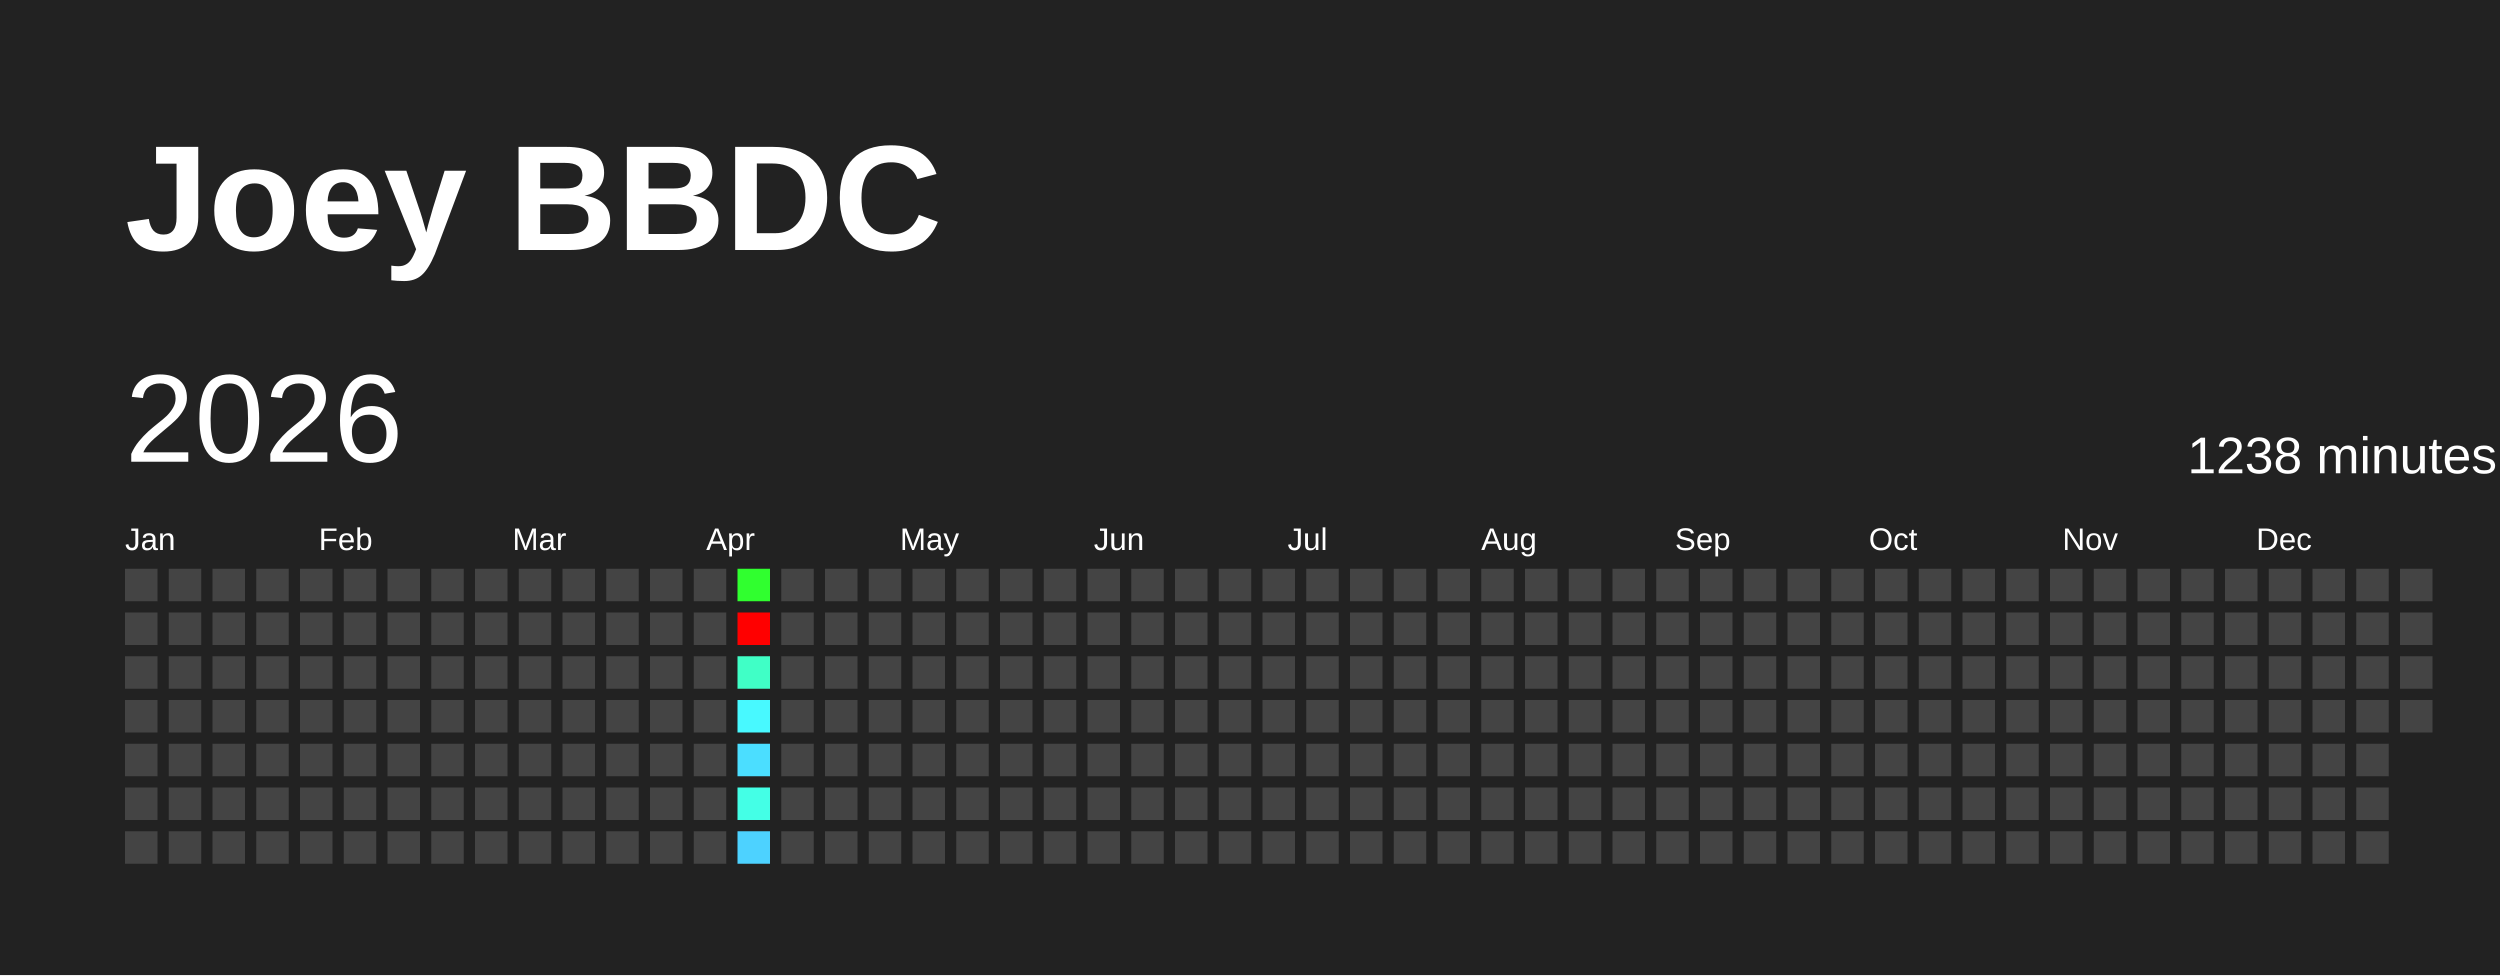
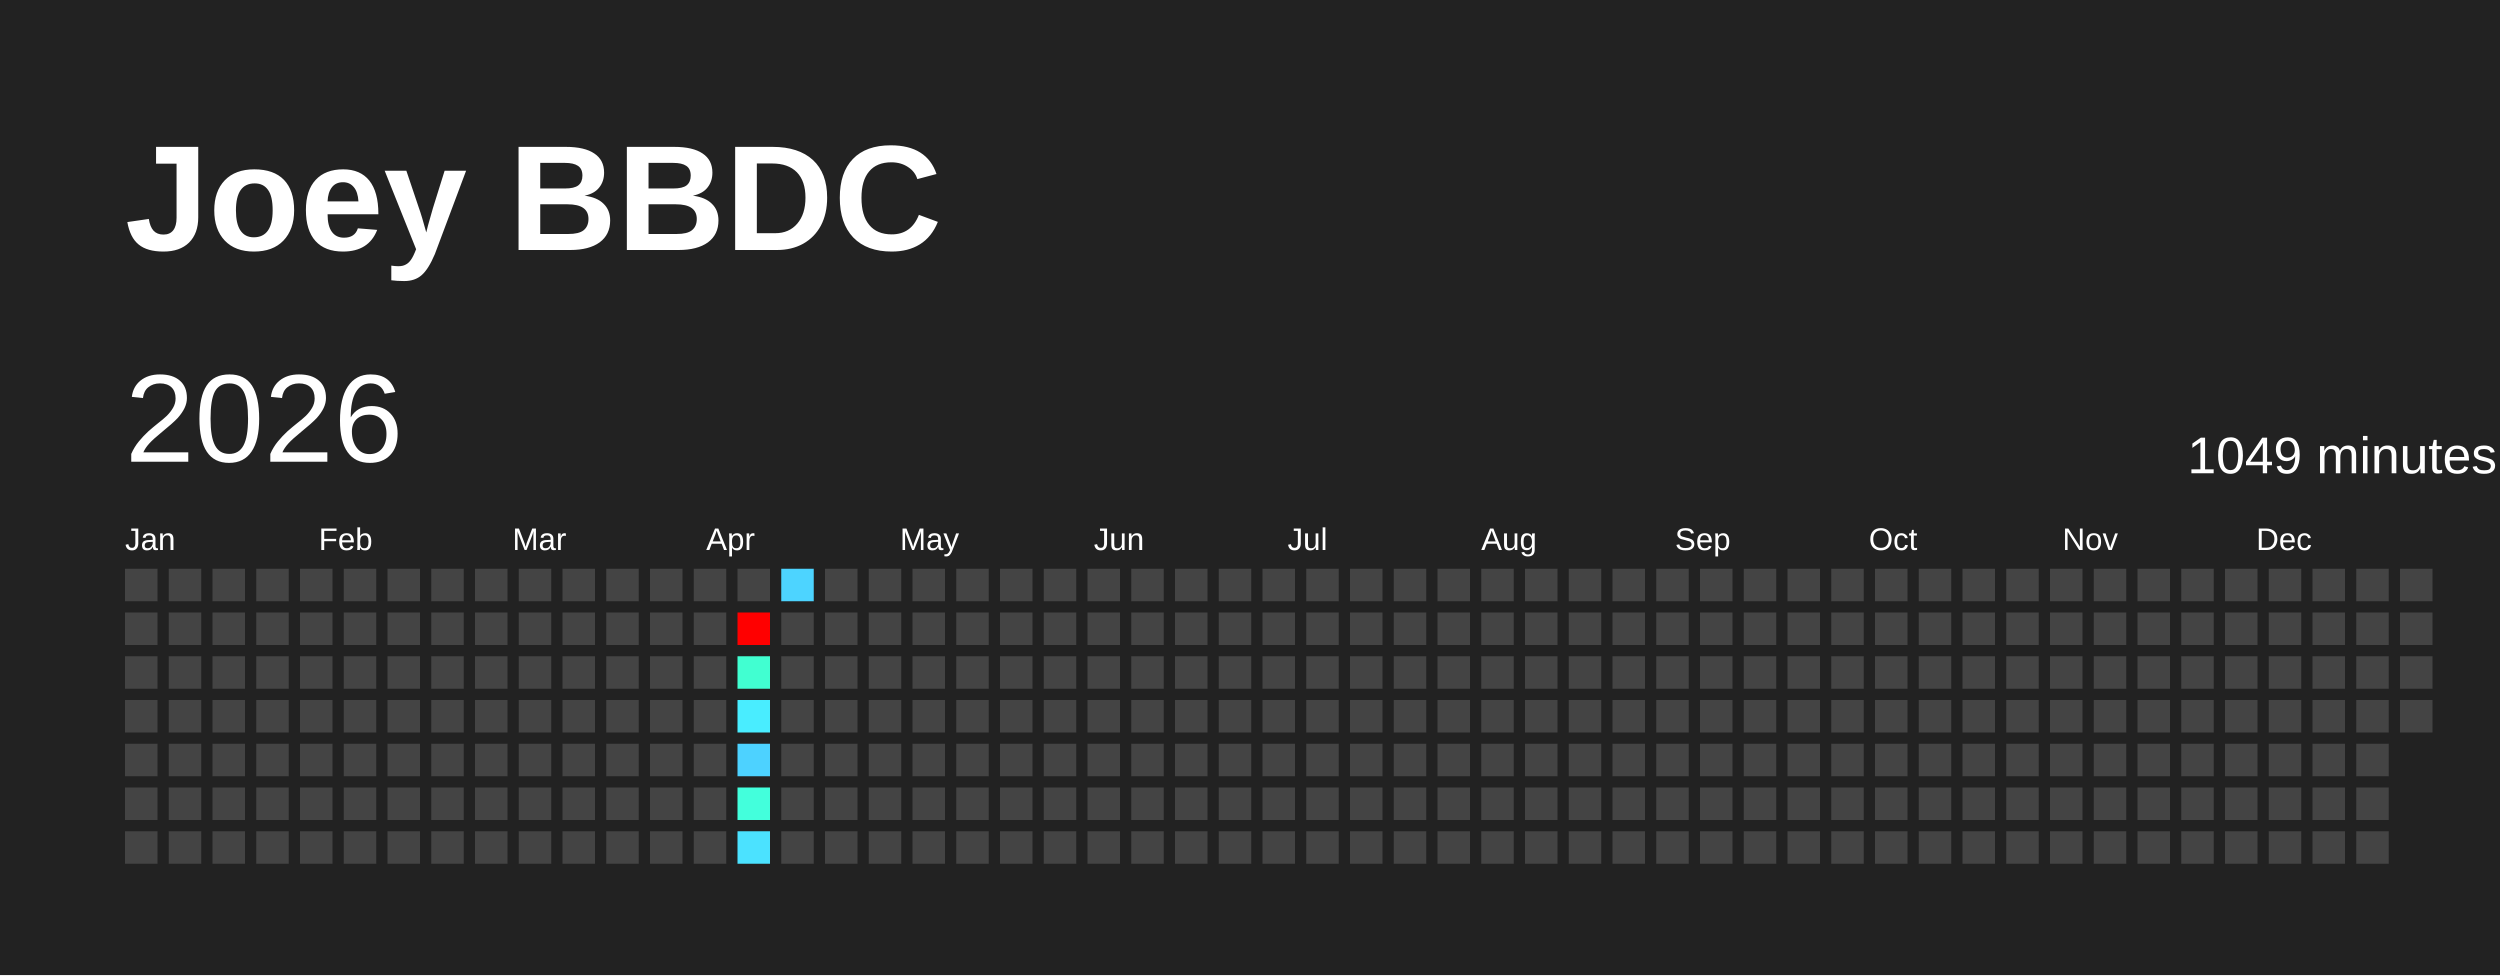
<svg xmlns="http://www.w3.org/2000/svg" baseProfile="full" height="78mm" version="1.1" viewBox="0,0,200,78" width="200mm">
  <defs />
  <rect fill="#222222" height="78" width="200" x="0" y="0" />
  <text fill="#FFFFFF" style="font-size:12px; font-family:Arial; font-weight:bold;" x="10" y="20">Joey BBDC</text>
  <text dominant-baseline="hanging" fill="#FFFFFF" style="font-size:10.0px; font-family:Arial;" x="10" y="30">2026</text>
-   <text dominant-baseline="hanging" fill="#FFFFFF" style="font-size:4.125px; font-family:Arial;" x="175" y="35">1238 minutes</text>
+   <text dominant-baseline="hanging" fill="#FFFFFF" style="font-size:4.125px; font-family:Arial;" x="175" y="35">1049 minutes</text>
  <text fill="#FFFFFF" style="font-size:2.5px; font-family:Arial" x="10.0" y="44">Jan</text>
  <text fill="#FFFFFF" style="font-size:2.5px; font-family:Arial" x="25.5" y="44">Feb</text>
  <text fill="#FFFFFF" style="font-size:2.5px; font-family:Arial" x="41.0" y="44">Mar</text>
  <text fill="#FFFFFF" style="font-size:2.5px; font-family:Arial" x="56.5" y="44">Apr</text>
  <text fill="#FFFFFF" style="font-size:2.5px; font-family:Arial" x="72.0" y="44">May</text>
  <text fill="#FFFFFF" style="font-size:2.5px; font-family:Arial" x="87.5" y="44">Jun</text>
  <text fill="#FFFFFF" style="font-size:2.5px; font-family:Arial" x="103.0" y="44">Jul</text>
  <text fill="#FFFFFF" style="font-size:2.5px; font-family:Arial" x="118.5" y="44">Aug</text>
  <text fill="#FFFFFF" style="font-size:2.5px; font-family:Arial" x="134.0" y="44">Sep</text>
  <text fill="#FFFFFF" style="font-size:2.5px; font-family:Arial" x="149.5" y="44">Oct</text>
  <text fill="#FFFFFF" style="font-size:2.5px; font-family:Arial" x="165.0" y="44">Nov</text>
  <text fill="#FFFFFF" style="font-size:2.5px; font-family:Arial" x="180.5" y="44">Dec</text>
  <rect fill="#444444" height="2.6" width="2.6" x="10.0" y="45.5" />
  <rect fill="#444444" height="2.6" width="2.6" x="10.0" y="49.0" />
  <rect fill="#444444" height="2.6" width="2.6" x="10.0" y="52.5" />
  <rect fill="#444444" height="2.6" width="2.6" x="10.0" y="56.0" />
  <rect fill="#444444" height="2.6" width="2.6" x="10.0" y="59.5" />
  <rect fill="#444444" height="2.6" width="2.6" x="10.0" y="63.0" />
  <rect fill="#444444" height="2.6" width="2.6" x="10.0" y="66.5" />
  <rect fill="#444444" height="2.6" width="2.6" x="13.5" y="45.5" />
  <rect fill="#444444" height="2.6" width="2.6" x="13.5" y="49.0" />
  <rect fill="#444444" height="2.6" width="2.6" x="13.5" y="52.5" />
  <rect fill="#444444" height="2.6" width="2.6" x="13.5" y="56.0" />
  <rect fill="#444444" height="2.6" width="2.6" x="13.5" y="59.5" />
  <rect fill="#444444" height="2.6" width="2.6" x="13.5" y="63.0" />
  <rect fill="#444444" height="2.6" width="2.6" x="13.5" y="66.5" />
  <rect fill="#444444" height="2.6" width="2.6" x="17.0" y="45.5" />
  <rect fill="#444444" height="2.6" width="2.6" x="17.0" y="49.0" />
  <rect fill="#444444" height="2.6" width="2.6" x="17.0" y="52.5" />
  <rect fill="#444444" height="2.6" width="2.6" x="17.0" y="56.0" />
  <rect fill="#444444" height="2.6" width="2.6" x="17.0" y="59.5" />
  <rect fill="#444444" height="2.6" width="2.6" x="17.0" y="63.0" />
  <rect fill="#444444" height="2.6" width="2.6" x="17.0" y="66.5" />
  <rect fill="#444444" height="2.6" width="2.6" x="20.5" y="45.5" />
  <rect fill="#444444" height="2.6" width="2.6" x="20.5" y="49.0" />
  <rect fill="#444444" height="2.6" width="2.6" x="20.5" y="52.5" />
  <rect fill="#444444" height="2.6" width="2.6" x="20.5" y="56.0" />
  <rect fill="#444444" height="2.6" width="2.6" x="20.5" y="59.5" />
  <rect fill="#444444" height="2.6" width="2.6" x="20.5" y="63.0" />
  <rect fill="#444444" height="2.6" width="2.6" x="20.5" y="66.5" />
  <rect fill="#444444" height="2.6" width="2.6" x="24.0" y="45.5" />
  <rect fill="#444444" height="2.6" width="2.6" x="24.0" y="49.0" />
  <rect fill="#444444" height="2.6" width="2.6" x="24.0" y="52.5" />
  <rect fill="#444444" height="2.6" width="2.6" x="24.0" y="56.0" />
  <rect fill="#444444" height="2.6" width="2.6" x="24.0" y="59.5" />
  <rect fill="#444444" height="2.6" width="2.6" x="24.0" y="63.0" />
  <rect fill="#444444" height="2.6" width="2.6" x="24.0" y="66.5" />
  <rect fill="#444444" height="2.6" width="2.6" x="27.5" y="45.5" />
  <rect fill="#444444" height="2.6" width="2.6" x="27.5" y="49.0" />
  <rect fill="#444444" height="2.6" width="2.6" x="27.5" y="52.5" />
  <rect fill="#444444" height="2.6" width="2.6" x="27.5" y="56.0" />
  <rect fill="#444444" height="2.6" width="2.6" x="27.5" y="59.5" />
  <rect fill="#444444" height="2.6" width="2.6" x="27.5" y="63.0" />
  <rect fill="#444444" height="2.6" width="2.6" x="27.5" y="66.5" />
  <rect fill="#444444" height="2.6" width="2.6" x="31.0" y="45.5" />
  <rect fill="#444444" height="2.6" width="2.6" x="31.0" y="49.0" />
  <rect fill="#444444" height="2.6" width="2.6" x="31.0" y="52.5" />
  <rect fill="#444444" height="2.6" width="2.6" x="31.0" y="56.0" />
  <rect fill="#444444" height="2.6" width="2.6" x="31.0" y="59.5" />
  <rect fill="#444444" height="2.6" width="2.6" x="31.0" y="63.0" />
  <rect fill="#444444" height="2.6" width="2.6" x="31.0" y="66.5" />
  <rect fill="#444444" height="2.6" width="2.6" x="34.5" y="45.5" />
  <rect fill="#444444" height="2.6" width="2.6" x="34.5" y="49.0" />
  <rect fill="#444444" height="2.6" width="2.6" x="34.5" y="52.5" />
  <rect fill="#444444" height="2.6" width="2.6" x="34.5" y="56.0" />
  <rect fill="#444444" height="2.6" width="2.6" x="34.5" y="59.5" />
  <rect fill="#444444" height="2.6" width="2.6" x="34.5" y="63.0" />
  <rect fill="#444444" height="2.6" width="2.6" x="34.5" y="66.5" />
  <rect fill="#444444" height="2.6" width="2.6" x="38.0" y="45.5" />
  <rect fill="#444444" height="2.6" width="2.6" x="38.0" y="49.0" />
  <rect fill="#444444" height="2.6" width="2.6" x="38.0" y="52.5" />
  <rect fill="#444444" height="2.6" width="2.6" x="38.0" y="56.0" />
  <rect fill="#444444" height="2.6" width="2.6" x="38.0" y="59.5" />
  <rect fill="#444444" height="2.6" width="2.6" x="38.0" y="63.0" />
  <rect fill="#444444" height="2.6" width="2.6" x="38.0" y="66.5" />
  <rect fill="#444444" height="2.6" width="2.6" x="41.5" y="45.5" />
  <rect fill="#444444" height="2.6" width="2.6" x="41.5" y="49.0" />
  <rect fill="#444444" height="2.6" width="2.6" x="41.5" y="52.5" />
  <rect fill="#444444" height="2.6" width="2.6" x="41.5" y="56.0" />
  <rect fill="#444444" height="2.6" width="2.6" x="41.5" y="59.5" />
  <rect fill="#444444" height="2.6" width="2.6" x="41.5" y="63.0" />
  <rect fill="#444444" height="2.6" width="2.6" x="41.5" y="66.5" />
  <rect fill="#444444" height="2.6" width="2.6" x="45.0" y="45.5" />
  <rect fill="#444444" height="2.6" width="2.6" x="45.0" y="49.0" />
  <rect fill="#444444" height="2.6" width="2.6" x="45.0" y="52.5" />
  <rect fill="#444444" height="2.6" width="2.6" x="45.0" y="56.0" />
  <rect fill="#444444" height="2.6" width="2.6" x="45.0" y="59.5" />
  <rect fill="#444444" height="2.6" width="2.6" x="45.0" y="63.0" />
  <rect fill="#444444" height="2.6" width="2.6" x="45.0" y="66.5" />
  <rect fill="#444444" height="2.6" width="2.6" x="48.5" y="45.5" />
  <rect fill="#444444" height="2.6" width="2.6" x="48.5" y="49.0" />
  <rect fill="#444444" height="2.6" width="2.6" x="48.5" y="52.5" />
  <rect fill="#444444" height="2.6" width="2.6" x="48.5" y="56.0" />
  <rect fill="#444444" height="2.6" width="2.6" x="48.5" y="59.5" />
  <rect fill="#444444" height="2.6" width="2.6" x="48.5" y="63.0" />
  <rect fill="#444444" height="2.6" width="2.6" x="48.5" y="66.5" />
  <rect fill="#444444" height="2.6" width="2.6" x="52.0" y="45.5" />
  <rect fill="#444444" height="2.6" width="2.6" x="52.0" y="49.0" />
  <rect fill="#444444" height="2.6" width="2.6" x="52.0" y="52.5" />
  <rect fill="#444444" height="2.6" width="2.6" x="52.0" y="56.0" />
  <rect fill="#444444" height="2.6" width="2.6" x="52.0" y="59.5" />
  <rect fill="#444444" height="2.6" width="2.6" x="52.0" y="63.0" />
  <rect fill="#444444" height="2.6" width="2.6" x="52.0" y="66.5" />
  <rect fill="#444444" height="2.6" width="2.6" x="55.5" y="45.5" />
  <rect fill="#444444" height="2.6" width="2.6" x="55.5" y="49.0" />
  <rect fill="#444444" height="2.6" width="2.6" x="55.5" y="52.5" />
  <rect fill="#444444" height="2.6" width="2.6" x="55.5" y="56.0" />
  <rect fill="#444444" height="2.6" width="2.6" x="55.5" y="59.5" />
  <rect fill="#444444" height="2.6" width="2.6" x="55.5" y="63.0" />
  <rect fill="#444444" height="2.6" width="2.6" x="55.5" y="66.5" />
-   <rect fill="#30ff2f" height="2.6" width="2.6" x="59.0" y="45.5" />
+   <rect fill="#444444" height="2.6" width="2.6" x="59.0" y="45.5" />
  <rect fill="red" height="2.6" width="2.6" x="59.0" y="49.0" />
-   <rect fill="#40ffc6" height="2.6" width="2.6" x="59.0" y="52.5" />
-   <rect fill="#48f9ff" height="2.6" width="2.6" x="59.0" y="56.0" />
-   <rect fill="#4bdeff" height="2.6" width="2.6" x="59.0" y="59.5" />
-   <rect fill="#44ffe6" height="2.6" width="2.6" x="59.0" y="63.0" />
-   <rect fill="#4dd2ff" height="2.6" width="2.6" x="59.0" y="66.5" />
-   <rect fill="#444444" height="2.6" width="2.6" x="62.5" y="45.5" />
+   <rect fill="#41ffd1" height="2.6" width="2.6" x="59.0" y="52.5" />
+   <rect fill="#49edff" height="2.6" width="2.6" x="59.0" y="56.0" />
+   <rect fill="#4dd2ff" height="2.6" width="2.6" x="59.0" y="59.5" />
+   <rect fill="#43ffdc" height="2.6" width="2.6" x="59.0" y="63.0" />
+   <rect fill="#4be2ff" height="2.6" width="2.6" x="59.0" y="66.5" />
+   <rect fill="#4dd4ff" height="2.6" width="2.6" x="62.5" y="45.5" />
  <rect fill="#444444" height="2.6" width="2.6" x="62.5" y="49.0" />
  <rect fill="#444444" height="2.6" width="2.6" x="62.5" y="52.5" />
  <rect fill="#444444" height="2.6" width="2.6" x="62.5" y="56.0" />
  <rect fill="#444444" height="2.6" width="2.6" x="62.5" y="59.5" />
  <rect fill="#444444" height="2.6" width="2.6" x="62.5" y="63.0" />
  <rect fill="#444444" height="2.6" width="2.6" x="62.5" y="66.5" />
  <rect fill="#444444" height="2.6" width="2.6" x="66.0" y="45.5" />
  <rect fill="#444444" height="2.6" width="2.6" x="66.0" y="49.0" />
  <rect fill="#444444" height="2.6" width="2.6" x="66.0" y="52.5" />
  <rect fill="#444444" height="2.6" width="2.6" x="66.0" y="56.0" />
  <rect fill="#444444" height="2.6" width="2.6" x="66.0" y="59.5" />
  <rect fill="#444444" height="2.6" width="2.6" x="66.0" y="63.0" />
  <rect fill="#444444" height="2.6" width="2.6" x="66.0" y="66.5" />
  <rect fill="#444444" height="2.6" width="2.6" x="69.5" y="45.5" />
  <rect fill="#444444" height="2.6" width="2.6" x="69.5" y="49.0" />
  <rect fill="#444444" height="2.6" width="2.6" x="69.5" y="52.5" />
  <rect fill="#444444" height="2.6" width="2.6" x="69.5" y="56.0" />
  <rect fill="#444444" height="2.6" width="2.6" x="69.5" y="59.5" />
  <rect fill="#444444" height="2.6" width="2.6" x="69.5" y="63.0" />
  <rect fill="#444444" height="2.6" width="2.6" x="69.5" y="66.5" />
  <rect fill="#444444" height="2.6" width="2.6" x="73.0" y="45.5" />
  <rect fill="#444444" height="2.6" width="2.6" x="73.0" y="49.0" />
  <rect fill="#444444" height="2.6" width="2.6" x="73.0" y="52.5" />
  <rect fill="#444444" height="2.6" width="2.6" x="73.0" y="56.0" />
  <rect fill="#444444" height="2.6" width="2.6" x="73.0" y="59.5" />
  <rect fill="#444444" height="2.6" width="2.6" x="73.0" y="63.0" />
  <rect fill="#444444" height="2.6" width="2.6" x="73.0" y="66.5" />
  <rect fill="#444444" height="2.6" width="2.6" x="76.5" y="45.5" />
  <rect fill="#444444" height="2.6" width="2.6" x="76.5" y="49.0" />
  <rect fill="#444444" height="2.6" width="2.6" x="76.5" y="52.5" />
  <rect fill="#444444" height="2.6" width="2.6" x="76.5" y="56.0" />
  <rect fill="#444444" height="2.6" width="2.6" x="76.5" y="59.5" />
  <rect fill="#444444" height="2.6" width="2.6" x="76.5" y="63.0" />
  <rect fill="#444444" height="2.6" width="2.6" x="76.5" y="66.5" />
  <rect fill="#444444" height="2.6" width="2.6" x="80.0" y="45.5" />
  <rect fill="#444444" height="2.6" width="2.6" x="80.0" y="49.0" />
  <rect fill="#444444" height="2.6" width="2.6" x="80.0" y="52.5" />
  <rect fill="#444444" height="2.6" width="2.6" x="80.0" y="56.0" />
  <rect fill="#444444" height="2.6" width="2.6" x="80.0" y="59.5" />
  <rect fill="#444444" height="2.6" width="2.6" x="80.0" y="63.0" />
  <rect fill="#444444" height="2.6" width="2.6" x="80.0" y="66.5" />
  <rect fill="#444444" height="2.6" width="2.6" x="83.5" y="45.5" />
  <rect fill="#444444" height="2.6" width="2.6" x="83.5" y="49.0" />
  <rect fill="#444444" height="2.6" width="2.6" x="83.5" y="52.5" />
  <rect fill="#444444" height="2.6" width="2.6" x="83.5" y="56.0" />
  <rect fill="#444444" height="2.6" width="2.6" x="83.5" y="59.5" />
  <rect fill="#444444" height="2.6" width="2.6" x="83.5" y="63.0" />
  <rect fill="#444444" height="2.6" width="2.6" x="83.5" y="66.5" />
  <rect fill="#444444" height="2.6" width="2.6" x="87.0" y="45.5" />
  <rect fill="#444444" height="2.6" width="2.6" x="87.0" y="49.0" />
  <rect fill="#444444" height="2.6" width="2.6" x="87.0" y="52.5" />
  <rect fill="#444444" height="2.6" width="2.6" x="87.0" y="56.0" />
  <rect fill="#444444" height="2.6" width="2.6" x="87.0" y="59.5" />
  <rect fill="#444444" height="2.6" width="2.6" x="87.0" y="63.0" />
  <rect fill="#444444" height="2.6" width="2.6" x="87.0" y="66.5" />
  <rect fill="#444444" height="2.6" width="2.6" x="90.5" y="45.5" />
  <rect fill="#444444" height="2.6" width="2.6" x="90.5" y="49.0" />
  <rect fill="#444444" height="2.6" width="2.6" x="90.5" y="52.5" />
  <rect fill="#444444" height="2.6" width="2.6" x="90.5" y="56.0" />
  <rect fill="#444444" height="2.6" width="2.6" x="90.5" y="59.5" />
  <rect fill="#444444" height="2.6" width="2.6" x="90.5" y="63.0" />
  <rect fill="#444444" height="2.6" width="2.6" x="90.5" y="66.5" />
  <rect fill="#444444" height="2.6" width="2.6" x="94.0" y="45.5" />
  <rect fill="#444444" height="2.6" width="2.6" x="94.0" y="49.0" />
  <rect fill="#444444" height="2.6" width="2.6" x="94.0" y="52.5" />
  <rect fill="#444444" height="2.6" width="2.6" x="94.0" y="56.0" />
  <rect fill="#444444" height="2.6" width="2.6" x="94.0" y="59.5" />
  <rect fill="#444444" height="2.6" width="2.6" x="94.0" y="63.0" />
  <rect fill="#444444" height="2.6" width="2.6" x="94.0" y="66.5" />
  <rect fill="#444444" height="2.6" width="2.6" x="97.5" y="45.5" />
  <rect fill="#444444" height="2.6" width="2.6" x="97.5" y="49.0" />
  <rect fill="#444444" height="2.6" width="2.6" x="97.5" y="52.5" />
  <rect fill="#444444" height="2.6" width="2.6" x="97.5" y="56.0" />
  <rect fill="#444444" height="2.6" width="2.6" x="97.5" y="59.5" />
  <rect fill="#444444" height="2.6" width="2.6" x="97.5" y="63.0" />
  <rect fill="#444444" height="2.6" width="2.6" x="97.5" y="66.5" />
  <rect fill="#444444" height="2.6" width="2.6" x="101.0" y="45.5" />
  <rect fill="#444444" height="2.6" width="2.6" x="101.0" y="49.0" />
  <rect fill="#444444" height="2.6" width="2.6" x="101.0" y="52.5" />
  <rect fill="#444444" height="2.6" width="2.6" x="101.0" y="56.0" />
  <rect fill="#444444" height="2.6" width="2.6" x="101.0" y="59.5" />
  <rect fill="#444444" height="2.6" width="2.6" x="101.0" y="63.0" />
  <rect fill="#444444" height="2.6" width="2.6" x="101.0" y="66.5" />
  <rect fill="#444444" height="2.6" width="2.6" x="104.5" y="45.5" />
  <rect fill="#444444" height="2.6" width="2.6" x="104.5" y="49.0" />
  <rect fill="#444444" height="2.6" width="2.6" x="104.5" y="52.5" />
  <rect fill="#444444" height="2.6" width="2.6" x="104.5" y="56.0" />
  <rect fill="#444444" height="2.6" width="2.6" x="104.5" y="59.5" />
  <rect fill="#444444" height="2.6" width="2.6" x="104.5" y="63.0" />
  <rect fill="#444444" height="2.6" width="2.6" x="104.5" y="66.5" />
  <rect fill="#444444" height="2.6" width="2.6" x="108.0" y="45.5" />
  <rect fill="#444444" height="2.6" width="2.6" x="108.0" y="49.0" />
  <rect fill="#444444" height="2.6" width="2.6" x="108.0" y="52.5" />
  <rect fill="#444444" height="2.6" width="2.6" x="108.0" y="56.0" />
  <rect fill="#444444" height="2.6" width="2.6" x="108.0" y="59.5" />
  <rect fill="#444444" height="2.6" width="2.6" x="108.0" y="63.0" />
  <rect fill="#444444" height="2.6" width="2.6" x="108.0" y="66.5" />
  <rect fill="#444444" height="2.6" width="2.6" x="111.5" y="45.5" />
  <rect fill="#444444" height="2.6" width="2.6" x="111.5" y="49.0" />
  <rect fill="#444444" height="2.6" width="2.6" x="111.5" y="52.5" />
  <rect fill="#444444" height="2.6" width="2.6" x="111.5" y="56.0" />
  <rect fill="#444444" height="2.6" width="2.6" x="111.5" y="59.5" />
  <rect fill="#444444" height="2.6" width="2.6" x="111.5" y="63.0" />
  <rect fill="#444444" height="2.6" width="2.6" x="111.5" y="66.5" />
  <rect fill="#444444" height="2.6" width="2.6" x="115.0" y="45.5" />
  <rect fill="#444444" height="2.6" width="2.6" x="115.0" y="49.0" />
  <rect fill="#444444" height="2.6" width="2.6" x="115.0" y="52.5" />
  <rect fill="#444444" height="2.6" width="2.6" x="115.0" y="56.0" />
  <rect fill="#444444" height="2.6" width="2.6" x="115.0" y="59.5" />
  <rect fill="#444444" height="2.6" width="2.6" x="115.0" y="63.0" />
  <rect fill="#444444" height="2.6" width="2.6" x="115.0" y="66.5" />
  <rect fill="#444444" height="2.6" width="2.6" x="118.5" y="45.5" />
  <rect fill="#444444" height="2.6" width="2.6" x="118.5" y="49.0" />
  <rect fill="#444444" height="2.6" width="2.6" x="118.5" y="52.5" />
  <rect fill="#444444" height="2.6" width="2.6" x="118.5" y="56.0" />
  <rect fill="#444444" height="2.6" width="2.6" x="118.5" y="59.5" />
  <rect fill="#444444" height="2.6" width="2.6" x="118.5" y="63.0" />
  <rect fill="#444444" height="2.6" width="2.6" x="118.5" y="66.5" />
  <rect fill="#444444" height="2.6" width="2.6" x="122.0" y="45.5" />
  <rect fill="#444444" height="2.6" width="2.6" x="122.0" y="49.0" />
  <rect fill="#444444" height="2.6" width="2.6" x="122.0" y="52.5" />
  <rect fill="#444444" height="2.6" width="2.6" x="122.0" y="56.0" />
  <rect fill="#444444" height="2.6" width="2.6" x="122.0" y="59.5" />
  <rect fill="#444444" height="2.6" width="2.6" x="122.0" y="63.0" />
  <rect fill="#444444" height="2.6" width="2.6" x="122.0" y="66.5" />
  <rect fill="#444444" height="2.6" width="2.6" x="125.5" y="45.5" />
  <rect fill="#444444" height="2.6" width="2.6" x="125.5" y="49.0" />
  <rect fill="#444444" height="2.6" width="2.6" x="125.5" y="52.5" />
  <rect fill="#444444" height="2.6" width="2.6" x="125.5" y="56.0" />
  <rect fill="#444444" height="2.6" width="2.6" x="125.5" y="59.5" />
  <rect fill="#444444" height="2.6" width="2.6" x="125.5" y="63.0" />
  <rect fill="#444444" height="2.6" width="2.6" x="125.5" y="66.5" />
  <rect fill="#444444" height="2.6" width="2.6" x="129.0" y="45.5" />
  <rect fill="#444444" height="2.6" width="2.6" x="129.0" y="49.0" />
  <rect fill="#444444" height="2.6" width="2.6" x="129.0" y="52.5" />
  <rect fill="#444444" height="2.6" width="2.6" x="129.0" y="56.0" />
  <rect fill="#444444" height="2.6" width="2.6" x="129.0" y="59.5" />
  <rect fill="#444444" height="2.6" width="2.6" x="129.0" y="63.0" />
  <rect fill="#444444" height="2.6" width="2.6" x="129.0" y="66.5" />
  <rect fill="#444444" height="2.6" width="2.6" x="132.5" y="45.5" />
  <rect fill="#444444" height="2.6" width="2.6" x="132.5" y="49.0" />
  <rect fill="#444444" height="2.6" width="2.6" x="132.5" y="52.5" />
  <rect fill="#444444" height="2.6" width="2.6" x="132.5" y="56.0" />
  <rect fill="#444444" height="2.6" width="2.6" x="132.5" y="59.5" />
  <rect fill="#444444" height="2.6" width="2.6" x="132.5" y="63.0" />
  <rect fill="#444444" height="2.6" width="2.6" x="132.5" y="66.5" />
  <rect fill="#444444" height="2.6" width="2.6" x="136.0" y="45.5" />
  <rect fill="#444444" height="2.6" width="2.6" x="136.0" y="49.0" />
  <rect fill="#444444" height="2.6" width="2.6" x="136.0" y="52.5" />
  <rect fill="#444444" height="2.6" width="2.6" x="136.0" y="56.0" />
  <rect fill="#444444" height="2.6" width="2.6" x="136.0" y="59.5" />
  <rect fill="#444444" height="2.6" width="2.6" x="136.0" y="63.0" />
  <rect fill="#444444" height="2.6" width="2.6" x="136.0" y="66.5" />
  <rect fill="#444444" height="2.6" width="2.6" x="139.5" y="45.5" />
  <rect fill="#444444" height="2.6" width="2.6" x="139.5" y="49.0" />
  <rect fill="#444444" height="2.6" width="2.6" x="139.5" y="52.5" />
  <rect fill="#444444" height="2.6" width="2.6" x="139.5" y="56.0" />
  <rect fill="#444444" height="2.6" width="2.6" x="139.5" y="59.5" />
  <rect fill="#444444" height="2.6" width="2.6" x="139.5" y="63.0" />
  <rect fill="#444444" height="2.6" width="2.6" x="139.5" y="66.5" />
  <rect fill="#444444" height="2.6" width="2.6" x="143.0" y="45.5" />
  <rect fill="#444444" height="2.6" width="2.6" x="143.0" y="49.0" />
  <rect fill="#444444" height="2.6" width="2.6" x="143.0" y="52.5" />
  <rect fill="#444444" height="2.6" width="2.6" x="143.0" y="56.0" />
  <rect fill="#444444" height="2.6" width="2.6" x="143.0" y="59.5" />
  <rect fill="#444444" height="2.6" width="2.6" x="143.0" y="63.0" />
  <rect fill="#444444" height="2.6" width="2.6" x="143.0" y="66.5" />
  <rect fill="#444444" height="2.6" width="2.6" x="146.5" y="45.5" />
  <rect fill="#444444" height="2.6" width="2.6" x="146.5" y="49.0" />
  <rect fill="#444444" height="2.6" width="2.6" x="146.5" y="52.5" />
  <rect fill="#444444" height="2.6" width="2.6" x="146.5" y="56.0" />
  <rect fill="#444444" height="2.6" width="2.6" x="146.5" y="59.5" />
  <rect fill="#444444" height="2.6" width="2.6" x="146.5" y="63.0" />
  <rect fill="#444444" height="2.6" width="2.6" x="146.5" y="66.5" />
  <rect fill="#444444" height="2.6" width="2.6" x="150.0" y="45.5" />
  <rect fill="#444444" height="2.6" width="2.6" x="150.0" y="49.0" />
  <rect fill="#444444" height="2.6" width="2.6" x="150.0" y="52.5" />
  <rect fill="#444444" height="2.6" width="2.6" x="150.0" y="56.0" />
  <rect fill="#444444" height="2.6" width="2.6" x="150.0" y="59.5" />
  <rect fill="#444444" height="2.6" width="2.6" x="150.0" y="63.0" />
  <rect fill="#444444" height="2.6" width="2.6" x="150.0" y="66.5" />
  <rect fill="#444444" height="2.6" width="2.6" x="153.5" y="45.5" />
  <rect fill="#444444" height="2.6" width="2.6" x="153.5" y="49.0" />
  <rect fill="#444444" height="2.6" width="2.6" x="153.5" y="52.5" />
  <rect fill="#444444" height="2.6" width="2.6" x="153.5" y="56.0" />
  <rect fill="#444444" height="2.6" width="2.6" x="153.5" y="59.5" />
  <rect fill="#444444" height="2.6" width="2.6" x="153.5" y="63.0" />
  <rect fill="#444444" height="2.6" width="2.6" x="153.5" y="66.5" />
  <rect fill="#444444" height="2.6" width="2.6" x="157.0" y="45.5" />
  <rect fill="#444444" height="2.6" width="2.6" x="157.0" y="49.0" />
  <rect fill="#444444" height="2.6" width="2.6" x="157.0" y="52.5" />
  <rect fill="#444444" height="2.6" width="2.6" x="157.0" y="56.0" />
  <rect fill="#444444" height="2.6" width="2.6" x="157.0" y="59.5" />
  <rect fill="#444444" height="2.6" width="2.6" x="157.0" y="63.0" />
  <rect fill="#444444" height="2.6" width="2.6" x="157.0" y="66.5" />
  <rect fill="#444444" height="2.6" width="2.6" x="160.5" y="45.5" />
  <rect fill="#444444" height="2.6" width="2.6" x="160.5" y="49.0" />
  <rect fill="#444444" height="2.6" width="2.6" x="160.5" y="52.5" />
  <rect fill="#444444" height="2.6" width="2.6" x="160.5" y="56.0" />
  <rect fill="#444444" height="2.6" width="2.6" x="160.5" y="59.5" />
  <rect fill="#444444" height="2.6" width="2.6" x="160.5" y="63.0" />
  <rect fill="#444444" height="2.6" width="2.6" x="160.5" y="66.5" />
  <rect fill="#444444" height="2.6" width="2.6" x="164.0" y="45.5" />
  <rect fill="#444444" height="2.6" width="2.6" x="164.0" y="49.0" />
  <rect fill="#444444" height="2.6" width="2.6" x="164.0" y="52.5" />
  <rect fill="#444444" height="2.6" width="2.6" x="164.0" y="56.0" />
  <rect fill="#444444" height="2.6" width="2.6" x="164.0" y="59.5" />
  <rect fill="#444444" height="2.6" width="2.6" x="164.0" y="63.0" />
  <rect fill="#444444" height="2.6" width="2.6" x="164.0" y="66.5" />
  <rect fill="#444444" height="2.6" width="2.6" x="167.5" y="45.5" />
  <rect fill="#444444" height="2.6" width="2.6" x="167.5" y="49.0" />
  <rect fill="#444444" height="2.6" width="2.6" x="167.5" y="52.5" />
  <rect fill="#444444" height="2.6" width="2.6" x="167.5" y="56.0" />
  <rect fill="#444444" height="2.6" width="2.6" x="167.5" y="59.5" />
  <rect fill="#444444" height="2.6" width="2.6" x="167.5" y="63.0" />
  <rect fill="#444444" height="2.6" width="2.6" x="167.5" y="66.5" />
  <rect fill="#444444" height="2.6" width="2.6" x="171.0" y="45.5" />
  <rect fill="#444444" height="2.6" width="2.6" x="171.0" y="49.0" />
  <rect fill="#444444" height="2.6" width="2.6" x="171.0" y="52.5" />
  <rect fill="#444444" height="2.6" width="2.6" x="171.0" y="56.0" />
  <rect fill="#444444" height="2.6" width="2.6" x="171.0" y="59.5" />
  <rect fill="#444444" height="2.6" width="2.6" x="171.0" y="63.0" />
  <rect fill="#444444" height="2.6" width="2.6" x="171.0" y="66.5" />
  <rect fill="#444444" height="2.6" width="2.6" x="174.5" y="45.5" />
  <rect fill="#444444" height="2.6" width="2.6" x="174.5" y="49.0" />
  <rect fill="#444444" height="2.6" width="2.6" x="174.5" y="52.5" />
  <rect fill="#444444" height="2.6" width="2.6" x="174.5" y="56.0" />
  <rect fill="#444444" height="2.6" width="2.6" x="174.5" y="59.5" />
  <rect fill="#444444" height="2.6" width="2.6" x="174.5" y="63.0" />
  <rect fill="#444444" height="2.6" width="2.6" x="174.5" y="66.5" />
  <rect fill="#444444" height="2.6" width="2.6" x="178.0" y="45.5" />
  <rect fill="#444444" height="2.6" width="2.6" x="178.0" y="49.0" />
  <rect fill="#444444" height="2.6" width="2.6" x="178.0" y="52.5" />
  <rect fill="#444444" height="2.6" width="2.6" x="178.0" y="56.0" />
  <rect fill="#444444" height="2.6" width="2.6" x="178.0" y="59.5" />
  <rect fill="#444444" height="2.6" width="2.6" x="178.0" y="63.0" />
  <rect fill="#444444" height="2.6" width="2.6" x="178.0" y="66.5" />
  <rect fill="#444444" height="2.6" width="2.6" x="181.5" y="45.5" />
  <rect fill="#444444" height="2.6" width="2.6" x="181.5" y="49.0" />
  <rect fill="#444444" height="2.6" width="2.6" x="181.5" y="52.5" />
  <rect fill="#444444" height="2.6" width="2.6" x="181.5" y="56.0" />
  <rect fill="#444444" height="2.6" width="2.6" x="181.5" y="59.5" />
  <rect fill="#444444" height="2.6" width="2.6" x="181.5" y="63.0" />
  <rect fill="#444444" height="2.6" width="2.6" x="181.5" y="66.5" />
  <rect fill="#444444" height="2.6" width="2.6" x="185.0" y="45.5" />
  <rect fill="#444444" height="2.6" width="2.6" x="185.0" y="49.0" />
  <rect fill="#444444" height="2.6" width="2.6" x="185.0" y="52.5" />
  <rect fill="#444444" height="2.6" width="2.6" x="185.0" y="56.0" />
  <rect fill="#444444" height="2.6" width="2.6" x="185.0" y="59.5" />
  <rect fill="#444444" height="2.6" width="2.6" x="185.0" y="63.0" />
  <rect fill="#444444" height="2.6" width="2.6" x="185.0" y="66.5" />
  <rect fill="#444444" height="2.6" width="2.6" x="188.5" y="45.5" />
  <rect fill="#444444" height="2.6" width="2.6" x="188.5" y="49.0" />
  <rect fill="#444444" height="2.6" width="2.6" x="188.5" y="52.5" />
  <rect fill="#444444" height="2.6" width="2.6" x="188.5" y="56.0" />
  <rect fill="#444444" height="2.6" width="2.6" x="188.5" y="59.5" />
  <rect fill="#444444" height="2.6" width="2.6" x="188.5" y="63.0" />
  <rect fill="#444444" height="2.6" width="2.6" x="188.5" y="66.5" />
  <rect fill="#444444" height="2.6" width="2.6" x="192.0" y="45.5" />
  <rect fill="#444444" height="2.6" width="2.6" x="192.0" y="49.0" />
  <rect fill="#444444" height="2.6" width="2.6" x="192.0" y="52.5" />
  <rect fill="#444444" height="2.6" width="2.6" x="192.0" y="56.0" />
</svg>
